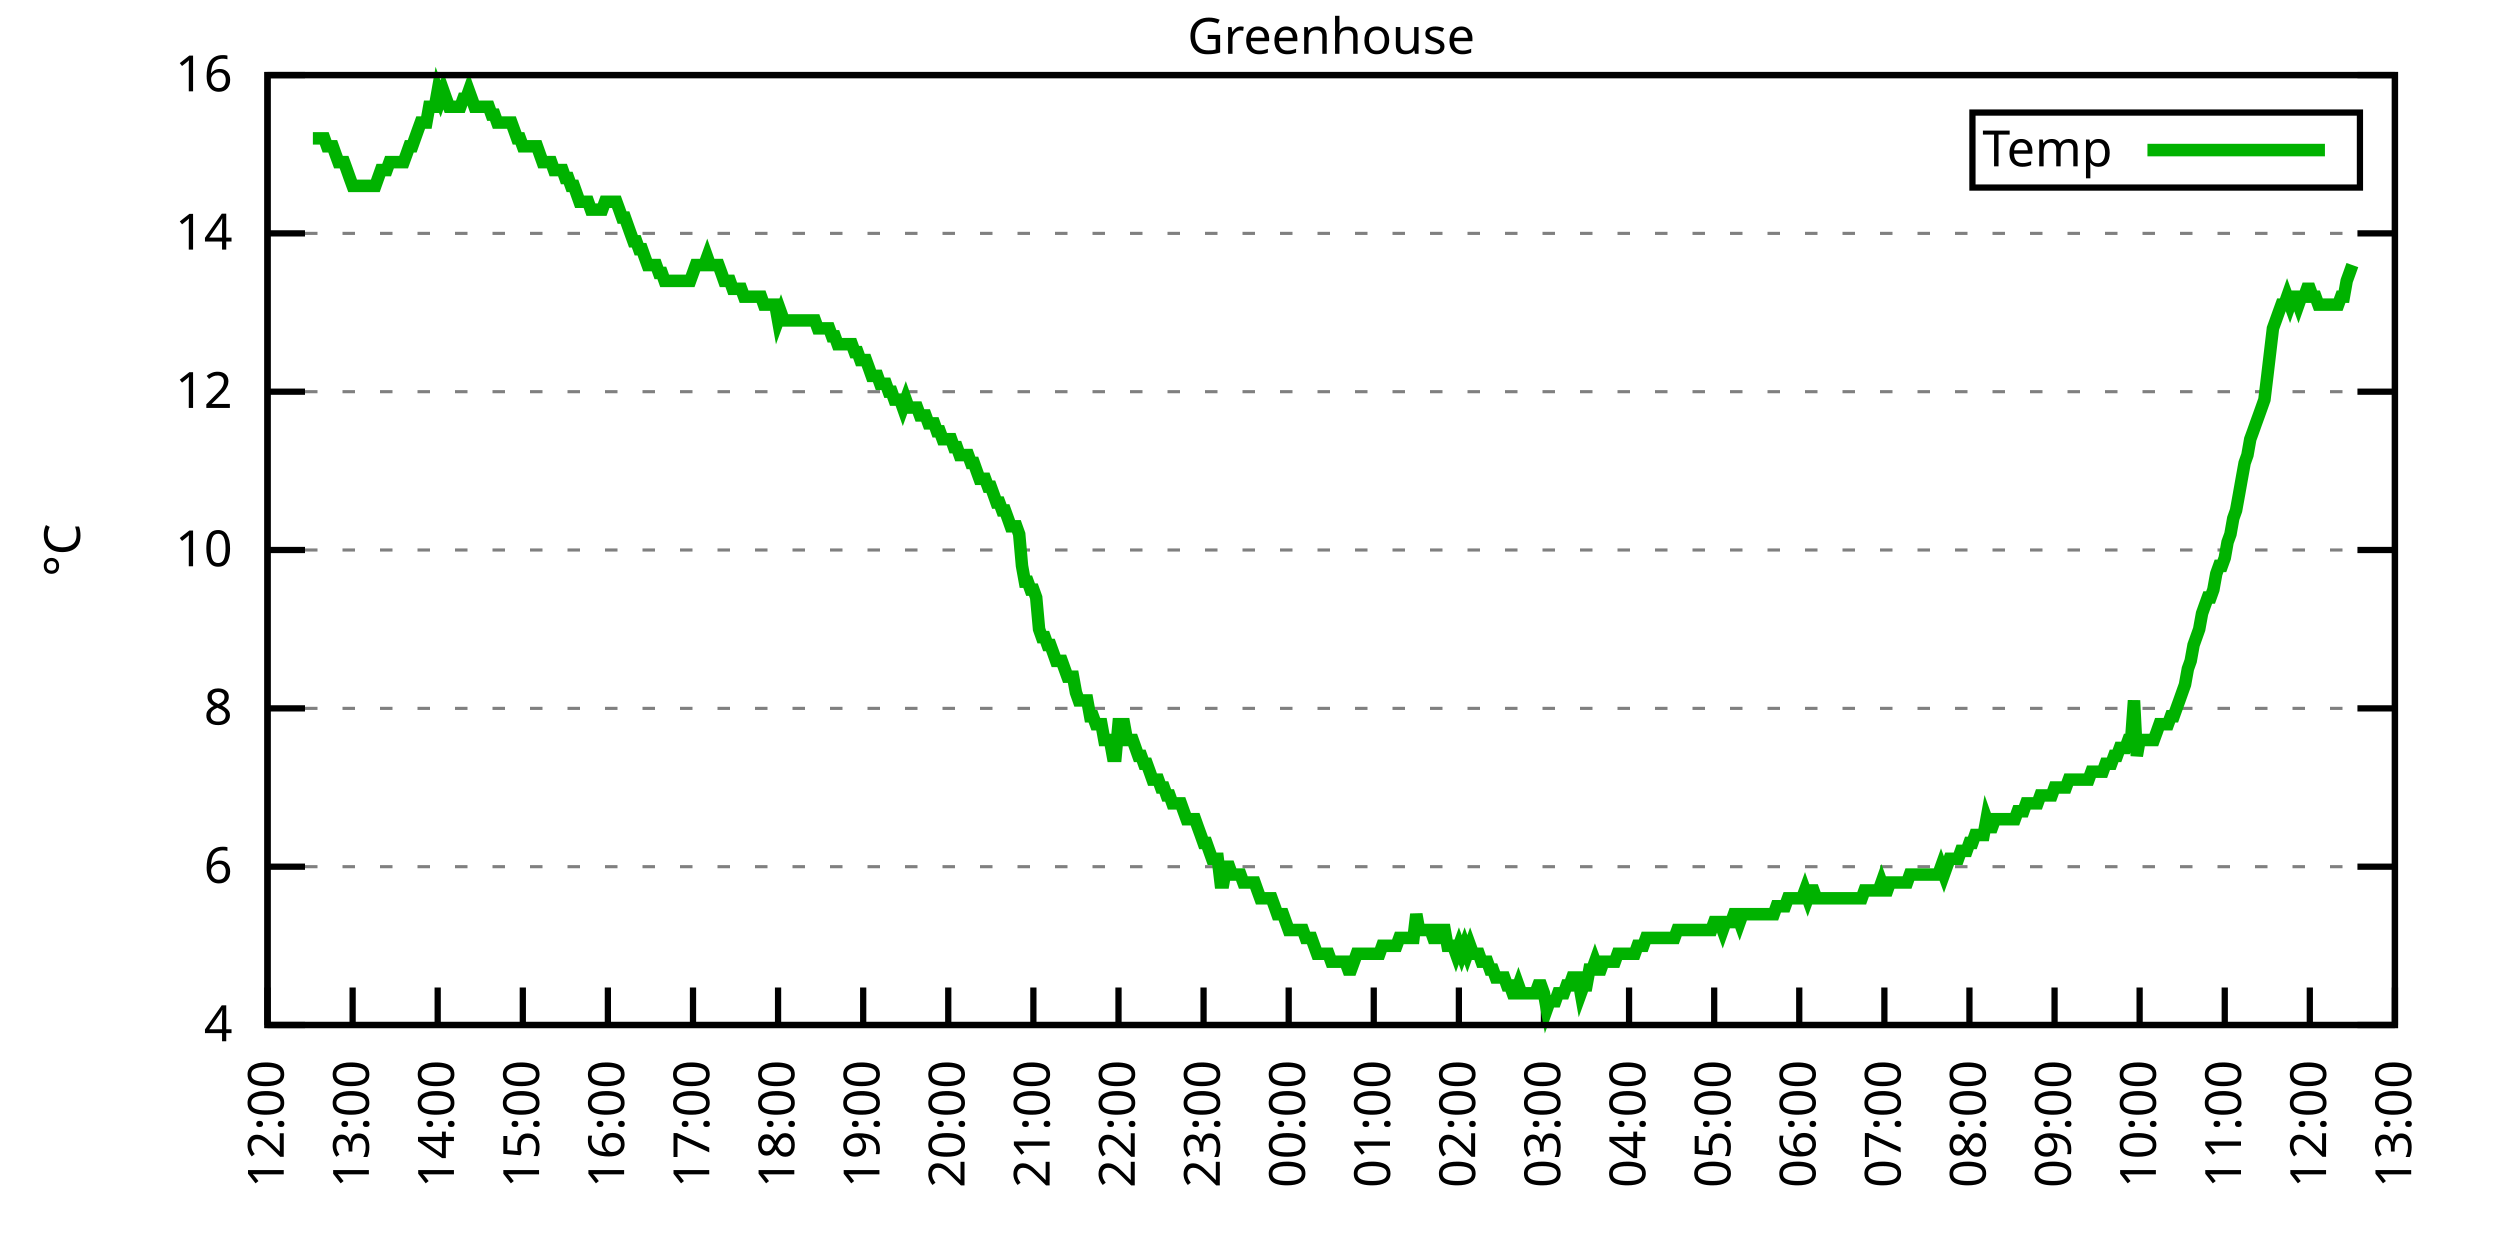
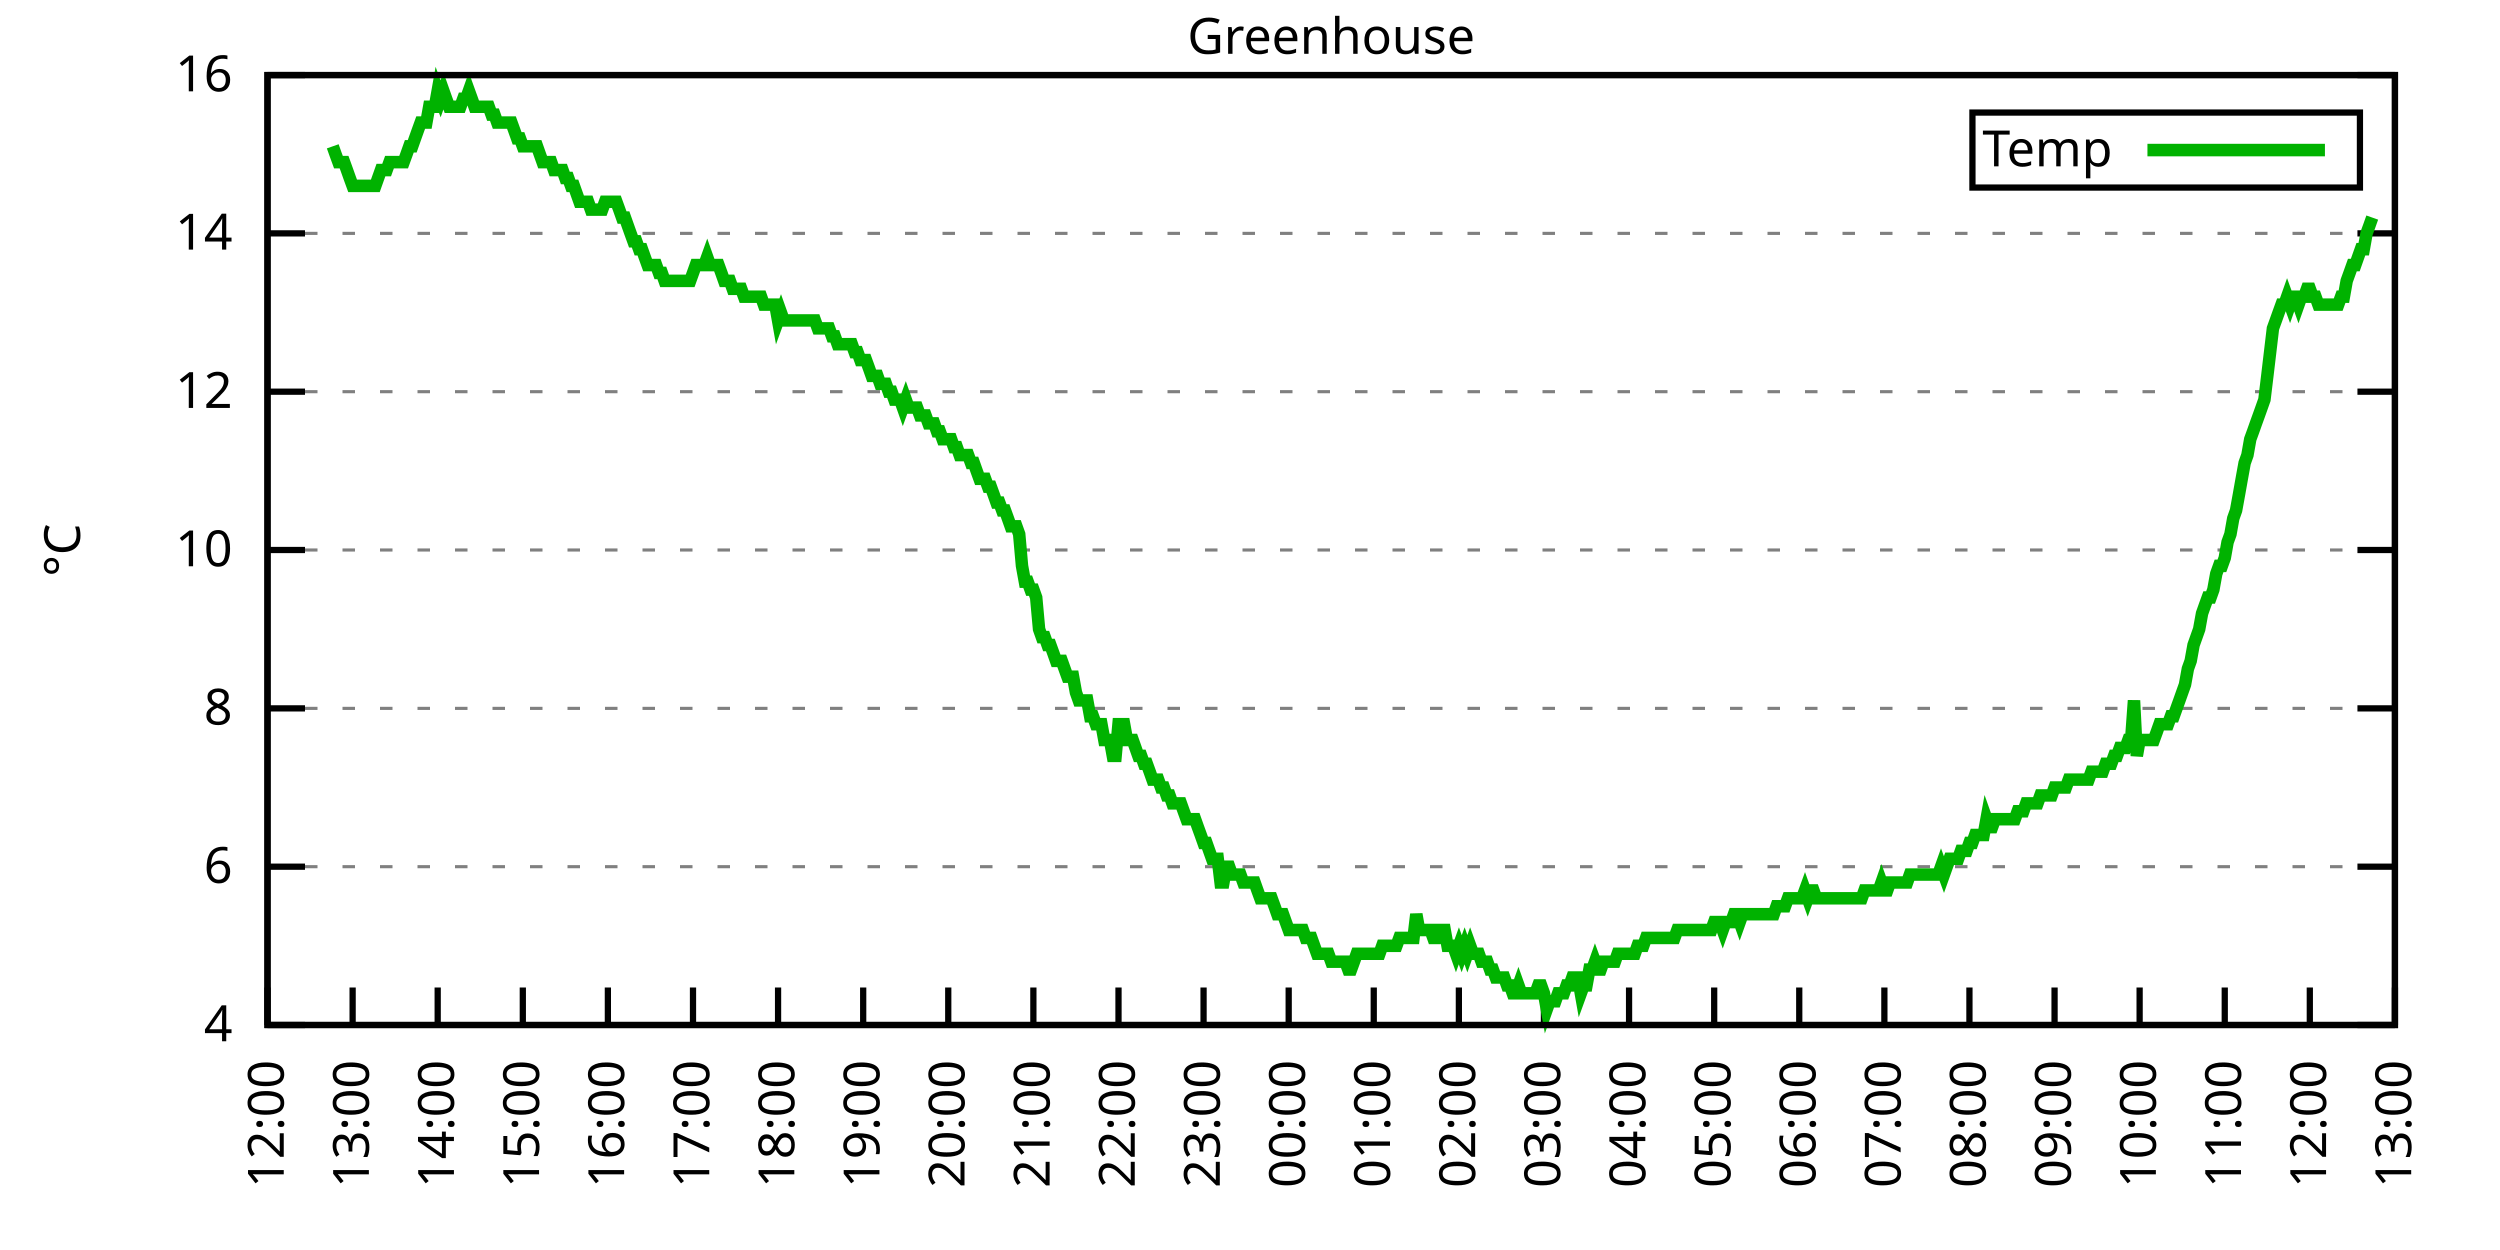
<svg xmlns="http://www.w3.org/2000/svg" xmlns:xlink="http://www.w3.org/1999/xlink" width="400" height="200" viewBox="0 0 400 200">
  <g id="gnuplot_canvas">
    <rect x="0" y="0" width="400" height="200" fill="none" />
    <defs>
      <circle id="gpDot" r="0.5" stroke-width="0.5" stroke="currentColor" />
      <path id="gpPt0" stroke-width="0.333" stroke="currentColor" d="M-1,0 h2 M0,-1 v2" />
      <path id="gpPt1" stroke-width="0.333" stroke="currentColor" d="M-1,-1 L1,1 M1,-1 L-1,1" />
      <path id="gpPt2" stroke-width="0.333" stroke="currentColor" d="M-1,0 L1,0 M0,-1 L0,1 M-1,-1 L1,1 M-1,1 L1,-1" />
      <rect id="gpPt3" stroke-width="0.333" stroke="currentColor" x="-1" y="-1" width="2" height="2" />
      <rect id="gpPt4" stroke-width="0.333" stroke="currentColor" fill="currentColor" x="-1" y="-1" width="2" height="2" />
      <circle id="gpPt5" stroke-width="0.333" stroke="currentColor" cx="0" cy="0" r="1" />
      <use xlink:href="#gpPt5" id="gpPt6" fill="currentColor" stroke="none" />
      <path id="gpPt7" stroke-width="0.333" stroke="currentColor" d="M0,-1.33 L-1.33,0.67 L1.33,0.67 z" />
      <use xlink:href="#gpPt7" id="gpPt8" fill="currentColor" stroke="none" />
      <use xlink:href="#gpPt7" id="gpPt9" stroke="currentColor" transform="rotate(180)" />
      <use xlink:href="#gpPt9" id="gpPt10" fill="currentColor" stroke="none" />
      <use xlink:href="#gpPt3" id="gpPt11" stroke="currentColor" transform="rotate(45)" />
      <use xlink:href="#gpPt11" id="gpPt12" fill="currentColor" stroke="none" />
      <path id="gpPt13" stroke-width="0.333" stroke="currentColor" d="M0,1.330 L1.265,0.411 L0.782,-1.067 L-0.782,-1.076 L-1.265,0.411 z" />
      <use xlink:href="#gpPt13" id="gpPt14" fill="currentColor" stroke="none" />
      <filter id="textbox" filterUnits="objectBoundingBox" x="0" y="0" height="1" width="1">
        <feFlood flood-color="white" flood-opacity="1" result="bgnd" />
        <feComposite in="SourceGraphic" in2="bgnd" operator="atop" />
      </filter>
      <filter id="greybox" filterUnits="objectBoundingBox" x="0" y="0" height="1" width="1">
        <feFlood flood-color="lightgrey" flood-opacity="1" result="grey" />
        <feComposite in="SourceGraphic" in2="grey" operator="atop" />
      </filter>
    </defs>
    <g fill="none" color="white" stroke="currentColor" stroke-width="1.00" stroke-linecap="butt" stroke-linejoin="miter">
</g>
    <g fill="none" color="black" stroke="currentColor" stroke-width="1.00" stroke-linecap="butt" stroke-linejoin="miter">
      <g stroke="none" shape-rendering="crispEdges">
        <polygon fill="rgb(255, 255, 255)" points="42.80,164.00 383.18,164.00 383.18,12.02 42.80,12.02 " />
      </g>
    </g>
    <g fill="none" color="black" stroke="currentColor" stroke-width="1.00" stroke-linecap="butt" stroke-linejoin="miter">
</g>
    <g fill="none" color="black" stroke="black" stroke-width="0.50" stroke-linecap="butt" stroke-linejoin="miter">
</g>
    <g fill="none" color="gray" stroke="currentColor" stroke-width="0.50" stroke-linecap="butt" stroke-linejoin="miter">
      <path stroke="gray" stroke-dasharray="2,4" class="gridline" d="M42.80,164.00 L383.19,164.00  " />
    </g>
    <g fill="none" color="gray" stroke="gray" stroke-width="1.00" stroke-linecap="butt" stroke-linejoin="miter">
</g>
    <g fill="none" color="black" stroke="currentColor" stroke-width="1.00" stroke-linecap="butt" stroke-linejoin="miter">
      <path stroke="black" d="M42.80,164.00 L48.80,164.00 M383.19,164.00 L377.19,164.00  " />
      <g transform="translate(37.20,166.60)" stroke="none" fill="black" font-family="Sans" font-size="8.00" text-anchor="end">
        <text>
          <tspan font-family="Sans"> 4</tspan>
        </text>
      </g>
    </g>
    <g fill="none" color="black" stroke="currentColor" stroke-width="1.00" stroke-linecap="butt" stroke-linejoin="miter">
</g>
    <g fill="none" color="black" stroke="black" stroke-width="0.50" stroke-linecap="butt" stroke-linejoin="miter">
</g>
    <g fill="none" color="gray" stroke="currentColor" stroke-width="0.50" stroke-linecap="butt" stroke-linejoin="miter">
      <path stroke="gray" stroke-dasharray="2,4" class="gridline" d="M42.80,138.67 L383.19,138.67  " />
    </g>
    <g fill="none" color="gray" stroke="gray" stroke-width="1.00" stroke-linecap="butt" stroke-linejoin="miter">
</g>
    <g fill="none" color="black" stroke="currentColor" stroke-width="1.00" stroke-linecap="butt" stroke-linejoin="miter">
      <path stroke="black" d="M42.80,138.67 L48.80,138.67 M383.19,138.67 L377.19,138.67  " />
      <g transform="translate(37.20,141.27)" stroke="none" fill="black" font-family="Sans" font-size="8.00" text-anchor="end">
        <text>
          <tspan font-family="Sans"> 6</tspan>
        </text>
      </g>
    </g>
    <g fill="none" color="black" stroke="currentColor" stroke-width="1.00" stroke-linecap="butt" stroke-linejoin="miter">
</g>
    <g fill="none" color="black" stroke="black" stroke-width="0.50" stroke-linecap="butt" stroke-linejoin="miter">
</g>
    <g fill="none" color="gray" stroke="currentColor" stroke-width="0.50" stroke-linecap="butt" stroke-linejoin="miter">
      <path stroke="gray" stroke-dasharray="2,4" class="gridline" d="M42.80,113.34 L383.19,113.34  " />
    </g>
    <g fill="none" color="gray" stroke="gray" stroke-width="1.00" stroke-linecap="butt" stroke-linejoin="miter">
</g>
    <g fill="none" color="black" stroke="currentColor" stroke-width="1.00" stroke-linecap="butt" stroke-linejoin="miter">
      <path stroke="black" d="M42.80,113.34 L48.80,113.34 M383.19,113.34 L377.19,113.34  " />
      <g transform="translate(37.20,115.94)" stroke="none" fill="black" font-family="Sans" font-size="8.00" text-anchor="end">
        <text>
          <tspan font-family="Sans"> 8</tspan>
        </text>
      </g>
    </g>
    <g fill="none" color="black" stroke="currentColor" stroke-width="1.00" stroke-linecap="butt" stroke-linejoin="miter">
</g>
    <g fill="none" color="black" stroke="black" stroke-width="0.50" stroke-linecap="butt" stroke-linejoin="miter">
</g>
    <g fill="none" color="gray" stroke="currentColor" stroke-width="0.50" stroke-linecap="butt" stroke-linejoin="miter">
      <path stroke="gray" stroke-dasharray="2,4" class="gridline" d="M42.80,88.00 L383.19,88.00  " />
    </g>
    <g fill="none" color="gray" stroke="gray" stroke-width="1.00" stroke-linecap="butt" stroke-linejoin="miter">
</g>
    <g fill="none" color="black" stroke="currentColor" stroke-width="1.00" stroke-linecap="butt" stroke-linejoin="miter">
      <path stroke="black" d="M42.80,88.00 L48.80,88.00 M383.19,88.00 L377.19,88.00  " />
      <g transform="translate(37.20,90.60)" stroke="none" fill="black" font-family="Sans" font-size="8.00" text-anchor="end">
        <text>
          <tspan font-family="Sans"> 10</tspan>
        </text>
      </g>
    </g>
    <g fill="none" color="black" stroke="currentColor" stroke-width="1.00" stroke-linecap="butt" stroke-linejoin="miter">
</g>
    <g fill="none" color="black" stroke="black" stroke-width="0.50" stroke-linecap="butt" stroke-linejoin="miter">
</g>
    <g fill="none" color="gray" stroke="currentColor" stroke-width="0.50" stroke-linecap="butt" stroke-linejoin="miter">
      <path stroke="gray" stroke-dasharray="2,4" class="gridline" d="M42.80,62.67 L383.19,62.67  " />
    </g>
    <g fill="none" color="gray" stroke="gray" stroke-width="1.00" stroke-linecap="butt" stroke-linejoin="miter">
</g>
    <g fill="none" color="black" stroke="currentColor" stroke-width="1.00" stroke-linecap="butt" stroke-linejoin="miter">
      <path stroke="black" d="M42.80,62.67 L48.80,62.67 M383.19,62.67 L377.19,62.67  " />
      <g transform="translate(37.20,65.27)" stroke="none" fill="black" font-family="Sans" font-size="8.00" text-anchor="end">
        <text>
          <tspan font-family="Sans"> 12</tspan>
        </text>
      </g>
    </g>
    <g fill="none" color="black" stroke="currentColor" stroke-width="1.00" stroke-linecap="butt" stroke-linejoin="miter">
</g>
    <g fill="none" color="black" stroke="black" stroke-width="0.50" stroke-linecap="butt" stroke-linejoin="miter">
</g>
    <g fill="none" color="gray" stroke="currentColor" stroke-width="0.50" stroke-linecap="butt" stroke-linejoin="miter">
      <path stroke="gray" stroke-dasharray="2,4" class="gridline" d="M42.80,37.34 L383.19,37.34  " />
    </g>
    <g fill="none" color="gray" stroke="gray" stroke-width="1.00" stroke-linecap="butt" stroke-linejoin="miter">
</g>
    <g fill="none" color="black" stroke="currentColor" stroke-width="1.00" stroke-linecap="butt" stroke-linejoin="miter">
      <path stroke="black" d="M42.80,37.34 L48.80,37.34 M383.19,37.34 L377.19,37.34  " />
      <g transform="translate(37.20,39.94)" stroke="none" fill="black" font-family="Sans" font-size="8.00" text-anchor="end">
        <text>
          <tspan font-family="Sans"> 14</tspan>
        </text>
      </g>
    </g>
    <g fill="none" color="black" stroke="currentColor" stroke-width="1.00" stroke-linecap="butt" stroke-linejoin="miter">
</g>
    <g fill="none" color="black" stroke="black" stroke-width="0.50" stroke-linecap="butt" stroke-linejoin="miter">
</g>
    <g fill="none" color="gray" stroke="currentColor" stroke-width="0.50" stroke-linecap="butt" stroke-linejoin="miter">
      <path stroke="gray" stroke-dasharray="2,4" class="gridline" d="M42.80,12.01 L383.19,12.01  " />
    </g>
    <g fill="none" color="gray" stroke="gray" stroke-width="1.00" stroke-linecap="butt" stroke-linejoin="miter">
</g>
    <g fill="none" color="black" stroke="currentColor" stroke-width="1.00" stroke-linecap="butt" stroke-linejoin="miter">
      <path stroke="black" d="M42.80,12.01 L48.80,12.01 M383.19,12.01 L377.19,12.01  " />
      <g transform="translate(37.20,14.61)" stroke="none" fill="black" font-family="Sans" font-size="8.00" text-anchor="end">
        <text>
          <tspan font-family="Sans"> 16</tspan>
        </text>
      </g>
    </g>
    <g fill="none" color="black" stroke="currentColor" stroke-width="1.00" stroke-linecap="butt" stroke-linejoin="miter">
      <path stroke="black" d="M42.80,164.00 L42.80,158.00  " />
      <g transform="translate(45.40,169.60) rotate(270.00)" stroke="none" fill="black" font-family="Sans" font-size="8.00" text-anchor="end">
        <text>
          <tspan font-family="Sans">12:00</tspan>
        </text>
      </g>
    </g>
    <g fill="none" color="black" stroke="currentColor" stroke-width="1.00" stroke-linecap="butt" stroke-linejoin="miter">
      <path stroke="black" d="M56.42,164.00 L56.42,158.00  " />
      <g transform="translate(59.02,169.60) rotate(270.00)" stroke="none" fill="black" font-family="Sans" font-size="8.00" text-anchor="end">
        <text>
          <tspan font-family="Sans">13:00</tspan>
        </text>
      </g>
    </g>
    <g fill="none" color="black" stroke="currentColor" stroke-width="1.00" stroke-linecap="butt" stroke-linejoin="miter">
      <path stroke="black" d="M70.03,164.00 L70.03,158.00  " />
      <g transform="translate(72.63,169.60) rotate(270.00)" stroke="none" fill="black" font-family="Sans" font-size="8.00" text-anchor="end">
        <text>
          <tspan font-family="Sans">14:00</tspan>
        </text>
      </g>
    </g>
    <g fill="none" color="black" stroke="currentColor" stroke-width="1.00" stroke-linecap="butt" stroke-linejoin="miter">
      <path stroke="black" d="M83.65,164.00 L83.65,158.00  " />
      <g transform="translate(86.25,169.60) rotate(270.00)" stroke="none" fill="black" font-family="Sans" font-size="8.00" text-anchor="end">
        <text>
          <tspan font-family="Sans">15:00</tspan>
        </text>
      </g>
    </g>
    <g fill="none" color="black" stroke="currentColor" stroke-width="1.00" stroke-linecap="butt" stroke-linejoin="miter">
      <path stroke="black" d="M97.26,164.00 L97.26,158.00  " />
      <g transform="translate(99.86,169.60) rotate(270.00)" stroke="none" fill="black" font-family="Sans" font-size="8.00" text-anchor="end">
        <text>
          <tspan font-family="Sans">16:00</tspan>
        </text>
      </g>
    </g>
    <g fill="none" color="black" stroke="currentColor" stroke-width="1.00" stroke-linecap="butt" stroke-linejoin="miter">
      <path stroke="black" d="M110.88,164.00 L110.88,158.00  " />
      <g transform="translate(113.48,169.60) rotate(270.00)" stroke="none" fill="black" font-family="Sans" font-size="8.00" text-anchor="end">
        <text>
          <tspan font-family="Sans">17:00</tspan>
        </text>
      </g>
    </g>
    <g fill="none" color="black" stroke="currentColor" stroke-width="1.00" stroke-linecap="butt" stroke-linejoin="miter">
      <path stroke="black" d="M124.49,164.00 L124.49,158.00  " />
      <g transform="translate(127.09,169.60) rotate(270.00)" stroke="none" fill="black" font-family="Sans" font-size="8.00" text-anchor="end">
        <text>
          <tspan font-family="Sans">18:00</tspan>
        </text>
      </g>
    </g>
    <g fill="none" color="black" stroke="currentColor" stroke-width="1.00" stroke-linecap="butt" stroke-linejoin="miter">
      <path stroke="black" d="M138.11,164.00 L138.11,158.00  " />
      <g transform="translate(140.71,169.60) rotate(270.00)" stroke="none" fill="black" font-family="Sans" font-size="8.00" text-anchor="end">
        <text>
          <tspan font-family="Sans">19:00</tspan>
        </text>
      </g>
    </g>
    <g fill="none" color="black" stroke="currentColor" stroke-width="1.00" stroke-linecap="butt" stroke-linejoin="miter">
      <path stroke="black" d="M151.72,164.00 L151.72,158.00  " />
      <g transform="translate(154.32,169.60) rotate(270.00)" stroke="none" fill="black" font-family="Sans" font-size="8.00" text-anchor="end">
        <text>
          <tspan font-family="Sans">20:00</tspan>
        </text>
      </g>
    </g>
    <g fill="none" color="black" stroke="currentColor" stroke-width="1.00" stroke-linecap="butt" stroke-linejoin="miter">
      <path stroke="black" d="M165.34,164.00 L165.34,158.00  " />
      <g transform="translate(167.94,169.60) rotate(270.00)" stroke="none" fill="black" font-family="Sans" font-size="8.00" text-anchor="end">
        <text>
          <tspan font-family="Sans">21:00</tspan>
        </text>
      </g>
    </g>
    <g fill="none" color="black" stroke="currentColor" stroke-width="1.00" stroke-linecap="butt" stroke-linejoin="miter">
      <path stroke="black" d="M178.96,164.00 L178.96,158.00  " />
      <g transform="translate(181.56,169.60) rotate(270.00)" stroke="none" fill="black" font-family="Sans" font-size="8.00" text-anchor="end">
        <text>
          <tspan font-family="Sans">22:00</tspan>
        </text>
      </g>
    </g>
    <g fill="none" color="black" stroke="currentColor" stroke-width="1.00" stroke-linecap="butt" stroke-linejoin="miter">
      <path stroke="black" d="M192.57,164.00 L192.57,158.00  " />
      <g transform="translate(195.17,169.60) rotate(270.00)" stroke="none" fill="black" font-family="Sans" font-size="8.00" text-anchor="end">
        <text>
          <tspan font-family="Sans">23:00</tspan>
        </text>
      </g>
    </g>
    <g fill="none" color="black" stroke="currentColor" stroke-width="1.00" stroke-linecap="butt" stroke-linejoin="miter">
      <path stroke="black" d="M206.19,164.00 L206.19,158.00  " />
      <g transform="translate(208.79,169.60) rotate(270.00)" stroke="none" fill="black" font-family="Sans" font-size="8.00" text-anchor="end">
        <text>
          <tspan font-family="Sans">00:00</tspan>
        </text>
      </g>
    </g>
    <g fill="none" color="black" stroke="currentColor" stroke-width="1.00" stroke-linecap="butt" stroke-linejoin="miter">
      <path stroke="black" d="M219.80,164.00 L219.80,158.00  " />
      <g transform="translate(222.40,169.60) rotate(270.00)" stroke="none" fill="black" font-family="Sans" font-size="8.00" text-anchor="end">
        <text>
          <tspan font-family="Sans">01:00</tspan>
        </text>
      </g>
    </g>
    <g fill="none" color="black" stroke="currentColor" stroke-width="1.00" stroke-linecap="butt" stroke-linejoin="miter">
      <path stroke="black" d="M233.42,164.00 L233.42,158.00  " />
      <g transform="translate(236.02,169.60) rotate(270.00)" stroke="none" fill="black" font-family="Sans" font-size="8.00" text-anchor="end">
        <text>
          <tspan font-family="Sans">02:00</tspan>
        </text>
      </g>
    </g>
    <g fill="none" color="black" stroke="currentColor" stroke-width="1.00" stroke-linecap="butt" stroke-linejoin="miter">
      <path stroke="black" d="M247.03,164.00 L247.03,158.00  " />
      <g transform="translate(249.63,169.60) rotate(270.00)" stroke="none" fill="black" font-family="Sans" font-size="8.00" text-anchor="end">
        <text>
          <tspan font-family="Sans">03:00</tspan>
        </text>
      </g>
    </g>
    <g fill="none" color="black" stroke="currentColor" stroke-width="1.00" stroke-linecap="butt" stroke-linejoin="miter">
      <path stroke="black" d="M260.65,164.00 L260.65,158.00  " />
      <g transform="translate(263.25,169.60) rotate(270.00)" stroke="none" fill="black" font-family="Sans" font-size="8.00" text-anchor="end">
        <text>
          <tspan font-family="Sans">04:00</tspan>
        </text>
      </g>
    </g>
    <g fill="none" color="black" stroke="currentColor" stroke-width="1.00" stroke-linecap="butt" stroke-linejoin="miter">
      <path stroke="black" d="M274.27,164.00 L274.27,158.00  " />
      <g transform="translate(276.87,169.60) rotate(270.00)" stroke="none" fill="black" font-family="Sans" font-size="8.00" text-anchor="end">
        <text>
          <tspan font-family="Sans">05:00</tspan>
        </text>
      </g>
    </g>
    <g fill="none" color="black" stroke="currentColor" stroke-width="1.00" stroke-linecap="butt" stroke-linejoin="miter">
      <path stroke="black" d="M287.88,164.00 L287.88,158.00  " />
      <g transform="translate(290.48,169.60) rotate(270.00)" stroke="none" fill="black" font-family="Sans" font-size="8.00" text-anchor="end">
        <text>
          <tspan font-family="Sans">06:00</tspan>
        </text>
      </g>
    </g>
    <g fill="none" color="black" stroke="currentColor" stroke-width="1.00" stroke-linecap="butt" stroke-linejoin="miter">
      <path stroke="black" d="M301.50,164.00 L301.50,158.00  " />
      <g transform="translate(304.10,169.60) rotate(270.00)" stroke="none" fill="black" font-family="Sans" font-size="8.00" text-anchor="end">
        <text>
          <tspan font-family="Sans">07:00</tspan>
        </text>
      </g>
    </g>
    <g fill="none" color="black" stroke="currentColor" stroke-width="1.00" stroke-linecap="butt" stroke-linejoin="miter">
      <path stroke="black" d="M315.11,164.00 L315.11,158.00  " />
      <g transform="translate(317.71,169.60) rotate(270.00)" stroke="none" fill="black" font-family="Sans" font-size="8.00" text-anchor="end">
        <text>
          <tspan font-family="Sans">08:00</tspan>
        </text>
      </g>
    </g>
    <g fill="none" color="black" stroke="currentColor" stroke-width="1.00" stroke-linecap="butt" stroke-linejoin="miter">
      <path stroke="black" d="M328.73,164.00 L328.73,158.00  " />
      <g transform="translate(331.33,169.60) rotate(270.00)" stroke="none" fill="black" font-family="Sans" font-size="8.00" text-anchor="end">
        <text>
          <tspan font-family="Sans">09:00</tspan>
        </text>
      </g>
    </g>
    <g fill="none" color="black" stroke="currentColor" stroke-width="1.00" stroke-linecap="butt" stroke-linejoin="miter">
      <path stroke="black" d="M342.34,164.00 L342.34,158.00  " />
      <g transform="translate(344.94,169.60) rotate(270.00)" stroke="none" fill="black" font-family="Sans" font-size="8.00" text-anchor="end">
        <text>
          <tspan font-family="Sans">10:00</tspan>
        </text>
      </g>
    </g>
    <g fill="none" color="black" stroke="currentColor" stroke-width="1.00" stroke-linecap="butt" stroke-linejoin="miter">
      <path stroke="black" d="M355.96,164.00 L355.96,158.00  " />
      <g transform="translate(358.56,169.60) rotate(270.00)" stroke="none" fill="black" font-family="Sans" font-size="8.00" text-anchor="end">
        <text>
          <tspan font-family="Sans">11:00</tspan>
        </text>
      </g>
    </g>
    <g fill="none" color="black" stroke="currentColor" stroke-width="1.00" stroke-linecap="butt" stroke-linejoin="miter">
      <path stroke="black" d="M369.57,164.00 L369.57,158.00  " />
      <g transform="translate(372.17,169.60) rotate(270.00)" stroke="none" fill="black" font-family="Sans" font-size="8.00" text-anchor="end">
        <text>
          <tspan font-family="Sans">12:00</tspan>
        </text>
      </g>
    </g>
    <g fill="none" color="black" stroke="currentColor" stroke-width="1.00" stroke-linecap="butt" stroke-linejoin="miter">
      <path stroke="black" d="M383.19,164.00 L383.19,158.00  " />
      <g transform="translate(385.79,169.60) rotate(270.00)" stroke="none" fill="black" font-family="Sans" font-size="8.00" text-anchor="end">
        <text>
          <tspan font-family="Sans">13:00</tspan>
        </text>
      </g>
    </g>
    <g fill="none" color="black" stroke="currentColor" stroke-width="1.00" stroke-linecap="butt" stroke-linejoin="miter">
</g>
    <g fill="none" color="black" stroke="currentColor" stroke-width="1.00" stroke-linecap="butt" stroke-linejoin="miter">
      <path stroke="black" d="M42.80,12.01 L42.80,164.00 L383.19,164.00 L383.19,12.01 L42.80,12.01 Z  " />
    </g>
    <g fill="none" color="black" stroke="currentColor" stroke-width="1.00" stroke-linecap="butt" stroke-linejoin="miter">
</g>
    <g fill="none" color="black" stroke="currentColor" stroke-width="1.00" stroke-linecap="butt" stroke-linejoin="miter">
      <path stroke="black" d="M315.59,30.01 L315.59,18.01 L377.59,18.01 L377.59,30.01 L315.59,30.01 Z  " />
    </g>
    <g id="Greenhouse_plot_1">
      <g fill="none" color="white" stroke="black" stroke-width="2.00" stroke-linecap="butt" stroke-linejoin="miter">
</g>
      <g fill="none" color="black" stroke="currentColor" stroke-width="2.00" stroke-linecap="butt" stroke-linejoin="miter">
        <g transform="translate(337.99,26.61)" stroke="none" fill="black" font-family="Sans" font-size="8.00" text-anchor="end">
          <text>
            <tspan font-family="Sans">Temp</tspan>
          </text>
        </g>
      </g>
      <g fill="none" color="black" stroke="currentColor" stroke-width="2.00" stroke-linecap="butt" stroke-linejoin="miter">
-         <path stroke="rgb(  0, 178,   0)" d="M343.59,24.01 L371.99,24.01 M50.06,22.14 L50.52,22.14 L50.97,22.14 L51.42,22.14 L51.88,22.14 L52.33,23.41   L52.78,23.41 L53.24,23.41 L53.69,24.68 L54.15,25.94 L54.60,25.94 L55.05,25.94 L55.51,27.21 L55.96,28.48   L56.42,29.74 L56.87,29.74 L57.32,29.74 L57.78,29.74 L58.23,29.74 L58.68,29.74 L59.14,29.74 L59.59,29.74   L60.05,29.74 L60.50,28.48 L60.95,27.21 L61.41,27.21 L61.86,27.21 L62.32,25.94 L62.77,25.94 L63.22,25.94   L63.68,25.94 L64.13,25.94 L64.58,25.94 L65.04,24.68 L65.49,23.41 L65.95,23.41 L66.40,22.14 L66.85,20.88   L67.31,19.61 L67.76,19.61 L68.22,19.61 L68.67,17.08 L69.12,17.08 L69.58,17.08 L70.03,14.54 L70.49,15.81   L70.94,14.54 L71.39,15.81 L71.85,17.08 L72.30,17.08 L72.75,17.08 L73.21,17.08 L73.66,17.08 L74.12,15.81   L74.57,15.81 L75.02,14.54 L75.48,15.81 L75.93,17.08 L76.39,17.08 L76.84,17.08 L77.29,17.08 L77.75,17.08   L78.20,17.08 L78.65,18.34 L79.11,18.34 L79.56,19.61 L80.02,19.61 L80.47,19.61 L80.92,19.61 L81.38,19.61   L81.83,19.61 L82.29,20.88 L82.74,22.14 L83.19,22.14 L83.65,23.41 L84.10,23.41 L84.55,23.41 L85.01,23.41   L85.46,23.41 L85.92,23.41 L86.37,24.68 L86.82,25.94 L87.28,25.94 L87.73,25.94 L88.19,25.94 L88.64,27.21   L89.09,27.21 L89.55,27.21 L90.00,27.21 L90.45,28.48 L90.91,28.48 L91.36,29.74 L91.82,29.74 L92.27,31.01   L92.72,32.28 L93.18,32.28 L93.63,32.28 L94.09,32.28 L94.54,33.54 L94.99,33.54 L95.45,33.54 L95.90,33.54   L96.35,33.54 L96.81,32.28 L97.26,32.28 L97.72,32.28 L98.17,32.28 L98.62,32.28 L99.08,33.54 L99.53,34.81   L99.99,34.81 L100.44,36.08 L100.89,37.34 L101.35,38.61 L101.80,38.61 L102.25,39.87 L102.71,39.87 L103.16,41.14   L103.62,42.41 L104.07,42.41 L104.52,42.41 L104.98,42.41 L105.43,43.67 L105.89,43.67 L106.34,44.94 L106.79,44.94   L107.25,44.94 L107.70,44.94 L108.15,44.94 L108.61,44.94 L109.06,44.94 L109.52,44.94 L109.97,44.94 L110.42,44.94   L110.88,43.67 L111.33,42.41 L111.79,42.41 L112.24,42.41 L112.69,42.41 L113.15,41.14 L113.60,42.41 L114.05,42.41   L114.51,42.41 L114.96,42.41 L115.42,43.67 L115.87,44.94 L116.32,44.94 L116.78,44.94 L117.23,46.21 L117.69,46.21   L118.14,46.21 L118.59,46.21 L119.05,47.47 L119.50,47.47 L119.96,47.47 L120.41,47.47 L120.86,47.47 L121.32,47.47   L121.77,47.47 L122.22,48.74 L122.68,48.74 L123.13,48.74 L123.59,48.74 L124.04,48.74 L124.49,51.27 L124.95,50.01   L125.40,51.27 L125.86,51.27 L126.31,51.27 L126.76,51.27 L127.22,51.27 L127.67,51.27 L128.12,51.27 L128.58,51.27   L129.03,51.27 L129.49,51.27 L129.94,51.27 L130.39,51.27 L130.85,52.54 L131.30,52.54 L131.76,52.54 L132.21,52.54   L132.66,52.54 L133.12,53.81 L133.57,53.81 L134.02,55.07 L134.48,55.07 L134.93,55.07 L135.39,55.07 L135.84,55.07   L136.29,55.07 L136.75,56.34 L137.20,56.34 L137.66,57.61 L138.11,57.61 L138.56,57.61 L139.02,58.87 L139.47,60.14   L139.92,60.14 L140.38,60.14 L140.83,61.41 L141.29,61.41 L141.74,61.41 L142.19,62.67 L142.65,62.67 L143.10,63.94   L143.56,63.94 L144.01,63.94 L144.46,65.21 L144.92,63.94 L145.37,65.21 L145.82,65.21 L146.28,65.21 L146.73,65.21   L147.19,66.47 L147.64,66.47 L148.09,66.47 L148.55,67.74 L149.00,67.74 L149.46,67.74 L149.91,69.01 L150.36,69.01   L150.82,70.27 L151.27,70.27 L151.72,70.27 L152.18,70.27 L152.63,71.54 L153.09,71.54 L153.54,72.81 L153.99,72.81   L154.45,72.81 L154.90,72.81 L155.36,74.07 L155.81,74.07 L156.26,75.34 L156.72,76.61 L157.17,76.61 L157.62,76.61   L158.08,77.87 L158.53,77.87 L158.99,79.14 L159.44,80.41 L159.89,80.41 L160.35,81.67 L160.80,81.67 L161.26,82.94   L161.71,84.21 L162.16,84.21 L162.62,84.21 L163.07,85.47 L163.52,90.54 L163.98,93.07 L164.43,93.07 L164.89,94.34   L165.34,94.34 L165.79,95.60 L166.25,100.67 L166.70,101.94 L167.16,101.94 L167.61,103.20 L168.06,103.20 L168.52,104.47   L168.97,105.74 L169.43,105.74 L169.88,105.74 L170.33,107.00 L170.79,108.27 L171.24,108.27 L171.69,108.27 L172.15,110.80   L172.60,112.07 L173.06,112.07 L173.51,112.07 L173.96,112.07 L174.42,114.60 L174.87,114.60 L175.33,115.87 L175.78,115.87   L176.23,115.87 L176.69,118.40 L177.14,118.40 L177.59,118.40 L178.05,120.94 L178.50,120.94 L178.96,115.87 L179.41,115.87   L179.86,115.87 L180.32,118.40 L180.77,118.40 L181.23,118.40 L181.68,119.67 L182.13,120.94 L182.59,120.94 L183.04,122.20   L183.49,122.20 L183.95,123.47 L184.40,124.74 L184.86,124.74 L185.31,124.74 L185.76,126.00 L186.22,126.00 L186.67,127.27   L187.13,127.27 L187.58,128.54 L188.03,128.54 L188.49,128.54 L188.94,128.54 L189.39,129.80 L189.85,131.07 L190.30,131.07   L190.76,131.07 L191.21,131.07 L191.66,132.34 L192.12,133.60 L192.57,134.87 L193.03,134.87 L193.48,136.14 L193.93,137.40   L194.39,137.40 L194.84,137.40 L195.29,141.20 L195.75,141.20 L196.20,138.67 L196.66,138.67 L197.11,139.93 L197.56,139.93   L198.02,139.93 L198.47,139.93 L198.93,141.20 L199.38,141.20 L199.83,141.20 L200.29,141.20 L200.74,141.20 L201.19,142.47   L201.65,143.73 L202.10,143.73 L202.56,143.73 L203.01,143.73 L203.46,143.73 L203.92,145.00 L204.37,146.27 L204.83,146.27   L205.28,146.27 L205.73,147.53 L206.19,148.80 L206.64,148.80 L207.09,148.80 L207.55,148.80 L208.00,148.80 L208.46,148.80   L208.91,150.07 L209.36,150.07 L209.82,150.07 L210.27,151.33 L210.73,152.60 L211.18,152.60 L211.63,152.60 L212.09,152.60   L212.54,152.60 L213.00,153.87 L213.45,153.87 L213.90,153.87 L214.36,153.87 L214.81,153.87 L215.26,153.87 L215.72,155.13   L216.17,155.13 L216.63,153.87 L217.08,152.60 L217.53,152.60 L217.99,152.60 L218.44,152.60 L218.90,152.60 L219.35,152.60   L219.80,152.60 L220.26,152.60 L220.71,152.60 L221.16,151.33 L221.62,151.33 L222.07,151.33 L222.53,151.33 L222.98,151.33   L223.43,151.33 L223.89,150.07 L224.34,150.07 L224.80,150.07 L225.25,150.07 L225.70,150.07 L226.16,150.07 L226.61,146.27   L227.06,148.80 L227.52,148.80 L227.97,148.80 L228.43,148.80 L228.88,148.80 L229.33,150.07 L229.79,150.07 L230.24,148.80   L230.70,148.80 L231.15,148.80 L231.60,151.33 L232.06,151.33 L232.51,151.33 L232.96,152.60 L233.42,151.33 L233.87,152.60   L234.33,151.33 L234.78,152.60 L235.23,151.33 L235.69,152.60 L236.14,152.60 L236.60,152.60 L237.05,153.87 L237.50,153.87   L237.96,153.87 L238.41,155.13 L238.86,155.13 L239.32,156.40 L239.77,156.40 L240.23,156.40 L240.68,156.40 L241.13,157.67   L241.59,157.67 L242.04,158.93 L242.50,158.93 L242.95,157.67 L243.40,158.93 L243.86,158.93 L244.31,158.93 L244.76,158.93   L245.22,158.93 L245.67,158.93 L246.13,157.67 L246.58,157.67 L247.03,158.93 L247.49,161.47 L247.94,160.20 L248.40,160.20   L248.85,160.20 L249.30,158.93 L249.76,158.93 L250.21,158.93 L250.66,157.67 L251.12,157.67 L251.57,156.40 L252.03,156.40   L252.48,156.40 L252.93,158.93 L253.39,157.67 L253.84,157.67 L254.30,155.13 L254.75,155.13 L255.20,153.87 L255.66,155.13   L256.11,155.13 L256.56,153.87 L257.02,153.87 L257.47,153.87 L257.93,153.87 L258.38,153.87 L258.83,152.60 L259.29,152.60   L259.74,152.60 L260.20,152.60 L260.65,152.60 L261.10,152.60 L261.56,152.60 L262.01,151.33 L262.47,151.33 L262.92,151.33   L263.37,150.07 L263.83,150.07 L264.28,150.07 L264.73,150.07 L265.19,150.07 L265.64,150.07 L266.10,150.07 L266.55,150.07   L267.00,150.07 L267.46,150.07 L267.91,150.07 L268.37,148.80 L268.82,148.80 L269.27,148.80 L269.73,148.80 L270.18,148.80   L270.63,148.80 L271.09,148.80 L271.54,148.80 L272.00,148.80 L272.45,148.80 L272.90,148.80 L273.36,148.80 L273.81,148.80   L274.27,147.53 L274.72,147.53 L275.17,147.53 L275.63,148.80 L276.08,147.53 L276.53,147.53 L276.99,147.53 L277.44,146.27   L277.90,146.27 L278.35,147.53 L278.80,146.27 L279.26,146.27 L279.71,146.27 L280.17,146.27 L280.62,146.27 L281.07,146.27   L281.53,146.27 L281.98,146.27 L282.43,146.27 L282.89,146.27 L283.34,146.27 L283.80,146.27 L284.25,145.00 L284.70,145.00   L285.16,145.00 L285.61,145.00 L286.07,143.73 L286.52,143.73 L286.97,143.73 L287.43,143.73 L287.88,143.73 L288.33,143.73   L288.79,142.47 L289.24,143.73 L289.70,142.47 L290.15,142.47 L290.60,143.73 L291.06,143.73 L291.51,143.73 L291.97,143.73   L292.42,143.73 L292.87,143.73 L293.33,143.73 L293.78,143.73 L294.23,143.73 L294.69,143.73 L295.14,143.73 L295.60,143.73   L296.05,143.73 L296.50,143.73 L296.96,143.73 L297.41,143.73 L297.87,143.73 L298.32,142.47 L298.77,142.47 L299.23,142.47   L299.68,142.47 L300.13,142.47 L300.59,142.47 L301.04,141.20 L301.50,142.47 L301.95,142.47 L302.40,141.20 L302.86,141.20   L303.31,141.20 L303.77,141.20 L304.22,141.20 L304.67,141.20 L305.13,141.20 L305.58,139.93 L306.03,139.93 L306.49,139.93   L306.94,139.93 L307.40,139.93 L307.85,139.93 L308.30,139.93 L308.76,139.93 L309.21,139.93 L309.67,139.93 L310.12,139.93   L310.57,138.67 L311.03,139.93 L311.48,138.67 L311.94,137.40 L312.39,137.40 L312.84,137.40 L313.30,137.40 L313.75,136.14   L314.20,136.14 L314.66,136.14 L315.11,134.87 L315.57,134.87 L316.02,133.60 L316.47,133.60 L316.93,133.60 L317.38,133.60   L317.84,131.07 L318.29,132.34 L318.74,132.34 L319.20,131.07 L319.65,131.07 L320.10,131.07 L320.56,131.07 L321.01,131.07   L321.47,131.07 L321.92,131.07 L322.37,131.07 L322.83,129.80 L323.28,129.80 L323.74,129.80 L324.19,128.54 L324.64,128.54   L325.10,128.54 L325.55,128.54 L326.00,128.54 L326.46,127.27 L326.91,127.27 L327.37,127.27 L327.82,127.27 L328.27,127.27   L328.73,126.00 L329.18,126.00 L329.64,126.00 L330.09,126.00 L330.54,126.00 L331.00,124.74 L331.45,124.74 L331.90,124.74   L332.36,124.74 L332.81,124.74 L333.27,124.74 L333.72,124.74 L334.17,124.74 L334.63,123.47 L335.08,123.47 L335.54,123.47   L335.99,123.47 L336.44,123.47 L336.90,122.20 L337.35,122.20 L337.80,122.20 L338.26,120.94 L338.71,120.94 L339.17,119.67   L339.62,119.67 L340.07,119.67 L340.53,118.40 L340.98,118.40 L341.44,112.07 L341.89,120.94 L342.34,118.40 L342.80,118.40   L343.25,118.40 L343.70,118.40 L344.16,118.40 L344.61,118.40 L345.07,117.14 L345.52,115.87 L345.97,115.87 L346.43,115.87   L346.88,115.87 L347.34,114.60 L347.79,114.60 L348.24,113.34 L348.70,112.07 L349.15,110.80 L349.60,109.54 L350.06,107.00   L350.51,105.74 L350.97,103.20 L351.42,101.94 L351.87,100.67 L352.33,98.14 L352.78,96.87 L353.24,95.60 L353.69,95.60   L354.14,94.34 L354.60,91.80 L355.05,90.54 L355.50,90.54 L355.96,89.27 L356.41,86.74 L356.87,85.47 L357.32,82.94   L357.77,81.67 L358.23,79.14 L358.68,76.61 L359.14,74.07 L359.59,72.81 L360.04,70.27 L360.50,69.01 L360.95,67.74   L361.41,66.47 L361.86,65.21 L362.31,63.94 L362.77,60.14 L363.22,56.34 L363.67,52.54 L364.13,51.27 L364.58,50.01   L365.04,48.74 L365.49,48.74 L365.94,47.47 L366.40,48.74 L366.85,47.47 L367.31,47.47 L367.76,48.74 L368.21,47.47   L368.67,47.47 L369.12,46.21 L369.57,46.21 L370.03,47.47 L370.48,47.47 L370.94,48.74 L371.39,48.74 L371.84,48.74   L372.30,48.74 L372.75,48.74 L373.21,48.74 L373.66,48.74 L374.11,48.74 L374.57,47.47 L375.02,47.47 L375.47,44.94   L375.93,43.67 L376.38,42.41  " />
+         <path stroke="rgb(  0, 178,   0)" d="M343.59,24.01 L371.99,24.01 M53.24,23.41 L53.69,24.68 L54.15,25.94 L54.60,25.94 L55.05,25.94 L55.51,27.21   L55.96,28.48 L56.42,29.74 L56.87,29.74 L57.32,29.74 L57.78,29.74 L58.23,29.74 L58.68,29.74 L59.14,29.74   L59.59,29.74 L60.05,29.74 L60.50,28.48 L60.95,27.21 L61.41,27.21 L61.86,27.21 L62.32,25.94 L62.77,25.94   L63.22,25.94 L63.68,25.94 L64.13,25.94 L64.58,25.94 L65.04,24.68 L65.49,23.41 L65.95,23.41 L66.40,22.14   L66.85,20.88 L67.31,19.61 L67.76,19.61 L68.22,19.61 L68.67,17.08 L69.12,17.08 L69.58,17.08 L70.03,14.54   L70.49,15.81 L70.94,14.54 L71.39,15.81 L71.85,17.08 L72.30,17.08 L72.75,17.08 L73.21,17.08 L73.66,17.08   L74.12,15.81 L74.57,15.81 L75.02,14.54 L75.48,15.81 L75.93,17.08 L76.39,17.08 L76.84,17.08 L77.29,17.08   L77.75,17.08 L78.20,17.08 L78.65,18.34 L79.11,18.34 L79.56,19.61 L80.02,19.61 L80.47,19.61 L80.92,19.61   L81.38,19.61 L81.83,19.61 L82.29,20.88 L82.74,22.14 L83.19,22.14 L83.65,23.41 L84.10,23.41 L84.55,23.41   L85.01,23.41 L85.46,23.41 L85.92,23.41 L86.37,24.68 L86.82,25.94 L87.28,25.94 L87.73,25.94 L88.19,25.94   L88.64,27.21 L89.09,27.21 L89.55,27.21 L90.00,27.21 L90.45,28.48 L90.91,28.48 L91.36,29.74 L91.82,29.74   L92.27,31.01 L92.72,32.28 L93.18,32.28 L93.63,32.28 L94.09,32.28 L94.54,33.54 L94.99,33.54 L95.45,33.54   L95.90,33.54 L96.35,33.54 L96.81,32.28 L97.26,32.28 L97.72,32.28 L98.17,32.28 L98.62,32.28 L99.08,33.54   L99.53,34.81 L99.99,34.81 L100.44,36.08 L100.89,37.34 L101.35,38.61 L101.80,38.61 L102.25,39.87 L102.71,39.87   L103.16,41.14 L103.62,42.41 L104.07,42.41 L104.52,42.41 L104.98,42.41 L105.43,43.67 L105.89,43.67 L106.34,44.94   L106.79,44.94 L107.25,44.94 L107.70,44.94 L108.15,44.94 L108.61,44.94 L109.06,44.94 L109.52,44.94 L109.97,44.94   L110.42,44.94 L110.88,43.67 L111.33,42.41 L111.79,42.41 L112.24,42.41 L112.69,42.41 L113.15,41.14 L113.60,42.41   L114.05,42.41 L114.51,42.41 L114.96,42.41 L115.42,43.67 L115.87,44.94 L116.32,44.94 L116.78,44.94 L117.23,46.21   L117.69,46.21 L118.14,46.21 L118.59,46.21 L119.05,47.47 L119.50,47.47 L119.96,47.47 L120.41,47.47 L120.86,47.47   L121.32,47.47 L121.77,47.47 L122.22,48.74 L122.68,48.74 L123.13,48.74 L123.59,48.74 L124.04,48.74 L124.49,51.27   L124.95,50.01 L125.40,51.27 L125.86,51.27 L126.31,51.27 L126.76,51.27 L127.22,51.27 L127.67,51.27 L128.12,51.27   L128.58,51.27 L129.03,51.27 L129.49,51.27 L129.94,51.27 L130.39,51.27 L130.85,52.54 L131.30,52.54 L131.76,52.54   L132.21,52.54 L132.66,52.54 L133.12,53.81 L133.57,53.81 L134.02,55.07 L134.48,55.07 L134.93,55.07 L135.39,55.07   L135.84,55.07 L136.29,55.07 L136.75,56.34 L137.20,56.34 L137.66,57.61 L138.11,57.61 L138.56,57.61 L139.02,58.87   L139.47,60.14 L139.92,60.14 L140.38,60.14 L140.83,61.41 L141.29,61.41 L141.74,61.41 L142.19,62.67 L142.65,62.67   L143.10,63.94 L143.56,63.94 L144.01,63.94 L144.46,65.21 L144.92,63.94 L145.37,65.21 L145.82,65.21 L146.28,65.21   L146.73,65.21 L147.19,66.47 L147.64,66.47 L148.09,66.47 L148.55,67.74 L149.00,67.74 L149.46,67.74 L149.91,69.01   L150.36,69.01 L150.82,70.27 L151.27,70.27 L151.72,70.27 L152.18,70.27 L152.63,71.54 L153.09,71.54 L153.54,72.81   L153.99,72.81 L154.45,72.81 L154.90,72.81 L155.36,74.07 L155.81,74.07 L156.26,75.34 L156.72,76.61 L157.17,76.61   L157.62,76.61 L158.08,77.87 L158.53,77.87 L158.99,79.14 L159.44,80.41 L159.89,80.41 L160.35,81.67 L160.80,81.67   L161.26,82.94 L161.71,84.21 L162.16,84.21 L162.62,84.21 L163.07,85.47 L163.52,90.54 L163.98,93.07 L164.43,93.07   L164.89,94.34 L165.34,94.34 L165.79,95.60 L166.25,100.67 L166.70,101.94 L167.16,101.94 L167.61,103.20 L168.06,103.20   L168.52,104.47 L168.97,105.74 L169.43,105.74 L169.88,105.74 L170.33,107.00 L170.79,108.27 L171.24,108.27 L171.69,108.27   L172.15,110.80 L172.60,112.07 L173.06,112.07 L173.51,112.07 L173.96,112.07 L174.42,114.60 L174.87,114.60 L175.33,115.87   L175.78,115.87 L176.23,115.87 L176.69,118.40 L177.14,118.40 L177.59,118.40 L178.05,120.94 L178.50,120.94 L178.96,115.87   L179.41,115.87 L179.86,115.87 L180.32,118.40 L180.77,118.40 L181.23,118.40 L181.68,119.67 L182.13,120.94 L182.59,120.94   L183.04,122.20 L183.49,122.20 L183.95,123.47 L184.40,124.74 L184.86,124.74 L185.31,124.74 L185.76,126.00 L186.22,126.00   L186.67,127.27 L187.13,127.27 L187.58,128.54 L188.03,128.54 L188.49,128.54 L188.94,128.54 L189.39,129.80 L189.85,131.07   L190.30,131.07 L190.76,131.07 L191.21,131.07 L191.66,132.34 L192.12,133.60 L192.57,134.87 L193.03,134.87 L193.48,136.14   L193.93,137.40 L194.39,137.40 L194.84,137.40 L195.29,141.20 L195.75,141.20 L196.20,138.67 L196.66,138.67 L197.11,139.93   L197.56,139.93 L198.02,139.93 L198.47,139.93 L198.93,141.20 L199.38,141.20 L199.83,141.20 L200.29,141.20 L200.74,141.20   L201.19,142.47 L201.65,143.73 L202.10,143.73 L202.56,143.73 L203.01,143.73 L203.46,143.73 L203.92,145.00 L204.37,146.27   L204.83,146.27 L205.28,146.27 L205.73,147.53 L206.19,148.80 L206.64,148.80 L207.09,148.80 L207.55,148.80 L208.00,148.80   L208.46,148.80 L208.91,150.07 L209.36,150.07 L209.82,150.07 L210.27,151.33 L210.73,152.60 L211.18,152.60 L211.63,152.60   L212.09,152.60 L212.54,152.60 L213.00,153.87 L213.45,153.87 L213.90,153.87 L214.36,153.87 L214.81,153.87 L215.26,153.87   L215.72,155.13 L216.17,155.13 L216.63,153.87 L217.08,152.60 L217.53,152.60 L217.99,152.60 L218.44,152.60 L218.90,152.60   L219.35,152.60 L219.80,152.60 L220.26,152.60 L220.71,152.60 L221.16,151.33 L221.62,151.33 L222.07,151.33 L222.53,151.33   L222.98,151.33 L223.43,151.33 L223.89,150.07 L224.34,150.07 L224.80,150.07 L225.25,150.07 L225.70,150.07 L226.16,150.07   L226.61,146.27 L227.06,148.80 L227.52,148.80 L227.97,148.80 L228.43,148.80 L228.88,148.80 L229.33,150.07 L229.79,150.07   L230.24,148.80 L230.70,148.80 L231.15,148.80 L231.60,151.33 L232.06,151.33 L232.51,151.33 L232.96,152.60 L233.42,151.33   L233.87,152.60 L234.33,151.33 L234.78,152.60 L235.23,151.33 L235.69,152.60 L236.14,152.60 L236.60,152.60 L237.05,153.87   L237.50,153.87 L237.96,153.87 L238.41,155.13 L238.86,155.13 L239.32,156.40 L239.77,156.40 L240.23,156.40 L240.68,156.40   L241.13,157.67 L241.59,157.67 L242.04,158.93 L242.50,158.93 L242.95,157.67 L243.40,158.93 L243.86,158.93 L244.31,158.93   L244.76,158.93 L245.22,158.93 L245.67,158.93 L246.13,157.67 L246.58,157.67 L247.03,158.93 L247.49,161.47 L247.94,160.20   L248.40,160.20 L248.85,160.20 L249.30,158.93 L249.76,158.93 L250.21,158.93 L250.66,157.67 L251.12,157.67 L251.57,156.40   L252.03,156.40 L252.48,156.40 L252.93,158.93 L253.39,157.67 L253.84,157.67 L254.30,155.13 L254.75,155.13 L255.20,153.87   L255.66,155.13 L256.11,155.13 L256.56,153.87 L257.02,153.87 L257.47,153.87 L257.93,153.87 L258.38,153.87 L258.83,152.60   L259.29,152.60 L259.74,152.60 L260.20,152.60 L260.65,152.60 L261.10,152.60 L261.56,152.60 L262.01,151.33 L262.47,151.33   L262.92,151.33 L263.37,150.07 L263.83,150.07 L264.28,150.07 L264.73,150.07 L265.19,150.07 L265.64,150.07 L266.10,150.07   L266.55,150.07 L267.00,150.07 L267.46,150.07 L267.91,150.07 L268.37,148.80 L268.82,148.80 L269.27,148.80 L269.73,148.80   L270.18,148.80 L270.63,148.80 L271.09,148.80 L271.54,148.80 L272.00,148.80 L272.45,148.80 L272.90,148.80 L273.36,148.80   L273.81,148.80 L274.27,147.53 L274.72,147.53 L275.17,147.53 L275.63,148.80 L276.08,147.53 L276.53,147.53 L276.99,147.53   L277.44,146.27 L277.90,146.27 L278.35,147.53 L278.80,146.27 L279.26,146.27 L279.71,146.27 L280.17,146.27 L280.62,146.27   L281.07,146.27 L281.53,146.27 L281.98,146.27 L282.43,146.27 L282.89,146.27 L283.34,146.27 L283.80,146.27 L284.25,145.00   L284.70,145.00 L285.16,145.00 L285.61,145.00 L286.07,143.73 L286.52,143.73 L286.97,143.73 L287.43,143.73 L287.88,143.73   L288.33,143.73 L288.79,142.47 L289.24,143.73 L289.70,142.47 L290.15,142.47 L290.60,143.73 L291.06,143.73 L291.51,143.73   L291.97,143.73 L292.42,143.73 L292.87,143.73 L293.33,143.73 L293.78,143.73 L294.23,143.73 L294.69,143.73 L295.14,143.73   L295.60,143.73 L296.05,143.73 L296.50,143.73 L296.96,143.73 L297.41,143.73 L297.87,143.73 L298.32,142.47 L298.77,142.47   L299.23,142.47 L299.68,142.47 L300.13,142.47 L300.59,142.47 L301.04,141.20 L301.50,142.47 L301.95,142.47 L302.40,141.20   L302.86,141.20 L303.31,141.20 L303.77,141.20 L304.22,141.20 L304.67,141.20 L305.13,141.20 L305.58,139.93 L306.03,139.93   L306.49,139.93 L306.94,139.93 L307.40,139.93 L307.85,139.93 L308.30,139.93 L308.76,139.93 L309.21,139.93 L309.67,139.93   L310.12,139.93 L310.57,138.67 L311.03,139.93 L311.48,138.67 L311.94,137.40 L312.39,137.40 L312.84,137.40 L313.30,137.40   L313.75,136.14 L314.20,136.14 L314.66,136.14 L315.11,134.87 L315.57,134.87 L316.02,133.60 L316.47,133.60 L316.93,133.60   L317.38,133.60 L317.84,131.07 L318.29,132.34 L318.74,132.34 L319.20,131.07 L319.65,131.07 L320.10,131.07 L320.56,131.07   L321.01,131.07 L321.47,131.07 L321.92,131.07 L322.37,131.07 L322.83,129.80 L323.28,129.80 L323.74,129.80 L324.19,128.54   L324.64,128.54 L325.10,128.54 L325.55,128.54 L326.00,128.54 L326.46,127.27 L326.91,127.27 L327.37,127.27 L327.82,127.27   L328.27,127.27 L328.73,126.00 L329.18,126.00 L329.64,126.00 L330.09,126.00 L330.54,126.00 L331.00,124.74 L331.45,124.74   L331.90,124.74 L332.36,124.74 L332.81,124.74 L333.27,124.74 L333.72,124.74 L334.17,124.74 L334.63,123.47 L335.08,123.47   L335.54,123.47 L335.99,123.47 L336.44,123.47 L336.90,122.20 L337.35,122.20 L337.80,122.20 L338.26,120.94 L338.71,120.94   L339.17,119.67 L339.62,119.67 L340.07,119.67 L340.53,118.40 L340.98,118.40 L341.44,112.07 L341.89,120.94 L342.34,118.40   L342.80,118.40 L343.25,118.40 L343.70,118.40 L344.16,118.40 L344.61,118.40 L345.07,117.14 L345.52,115.87 L345.97,115.87   L346.43,115.87 L346.88,115.87 L347.34,114.60 L347.79,114.60 L348.24,113.34 L348.70,112.07 L349.15,110.80 L349.60,109.54   L350.06,107.00 L350.51,105.74 L350.97,103.20 L351.42,101.94 L351.87,100.67 L352.33,98.14 L352.78,96.87 L353.24,95.60   L353.69,95.60 L354.14,94.34 L354.60,91.80 L355.05,90.54 L355.50,90.54 L355.96,89.27 L356.41,86.74 L356.87,85.47   L357.32,82.94 L357.77,81.67 L358.23,79.14 L358.68,76.61 L359.14,74.07 L359.59,72.81 L360.04,70.27 L360.50,69.01   L360.95,67.74 L361.41,66.47 L361.86,65.21 L362.31,63.94 L362.77,60.14 L363.22,56.34 L363.67,52.54 L364.13,51.27   L364.58,50.01 L365.04,48.74 L365.49,48.74 L365.94,47.47 L366.40,48.74 L366.85,47.47 L367.31,47.47 L367.76,48.74   L368.21,47.47 L368.67,47.47 L369.12,46.21 L369.57,46.21 L370.03,47.47 L370.48,47.47 L370.94,48.74 L371.39,48.74   L371.84,48.74 L372.30,48.74 L372.75,48.74 L373.21,48.74 L373.66,48.74 L374.11,48.74 L374.57,47.47 L375.02,47.47   L375.47,44.94 L375.93,43.67 L376.38,42.41 L376.84,42.41 L377.29,41.14 L377.74,39.87 L378.20,39.87 L378.65,37.34   L379.11,36.08 L379.56,34.81  " />
      </g>
    </g>
    <g fill="none" color="black" stroke="currentColor" stroke-width="2.00" stroke-linecap="butt" stroke-linejoin="miter">
</g>
    <g fill="none" color="black" stroke="black" stroke-width="1.00" stroke-linecap="butt" stroke-linejoin="miter">
</g>
    <g fill="none" color="black" stroke="currentColor" stroke-width="1.00" stroke-linecap="butt" stroke-linejoin="miter">
      <path stroke="black" d="M42.80,12.01 L42.80,164.00 L383.19,164.00 L383.19,12.01 L42.80,12.01 Z  " />
      <g transform="translate(12.80,88.01) rotate(270.00)" stroke="none" fill="black" font-family="Sans" font-size="8.00" text-anchor="middle">
        <text>
          <tspan font-family="Sans">°C</tspan>
        </text>
      </g>
    </g>
    <g fill="none" color="black" stroke="currentColor" stroke-width="1.00" stroke-linecap="butt" stroke-linejoin="miter">
</g>
    <g fill="none" color="black" stroke="currentColor" stroke-width="1.00" stroke-linecap="butt" stroke-linejoin="miter">
      <g transform="translate(212.99,8.61)" stroke="none" fill="black" font-family="Sans" font-size="8.00" text-anchor="middle">
        <text>
          <tspan font-family="Sans">Greenhouse</tspan>
        </text>
      </g>
    </g>
    <g fill="none" color="black" stroke="currentColor" stroke-width="1.00" stroke-linecap="butt" stroke-linejoin="miter">
</g>
  </g>
</svg>
